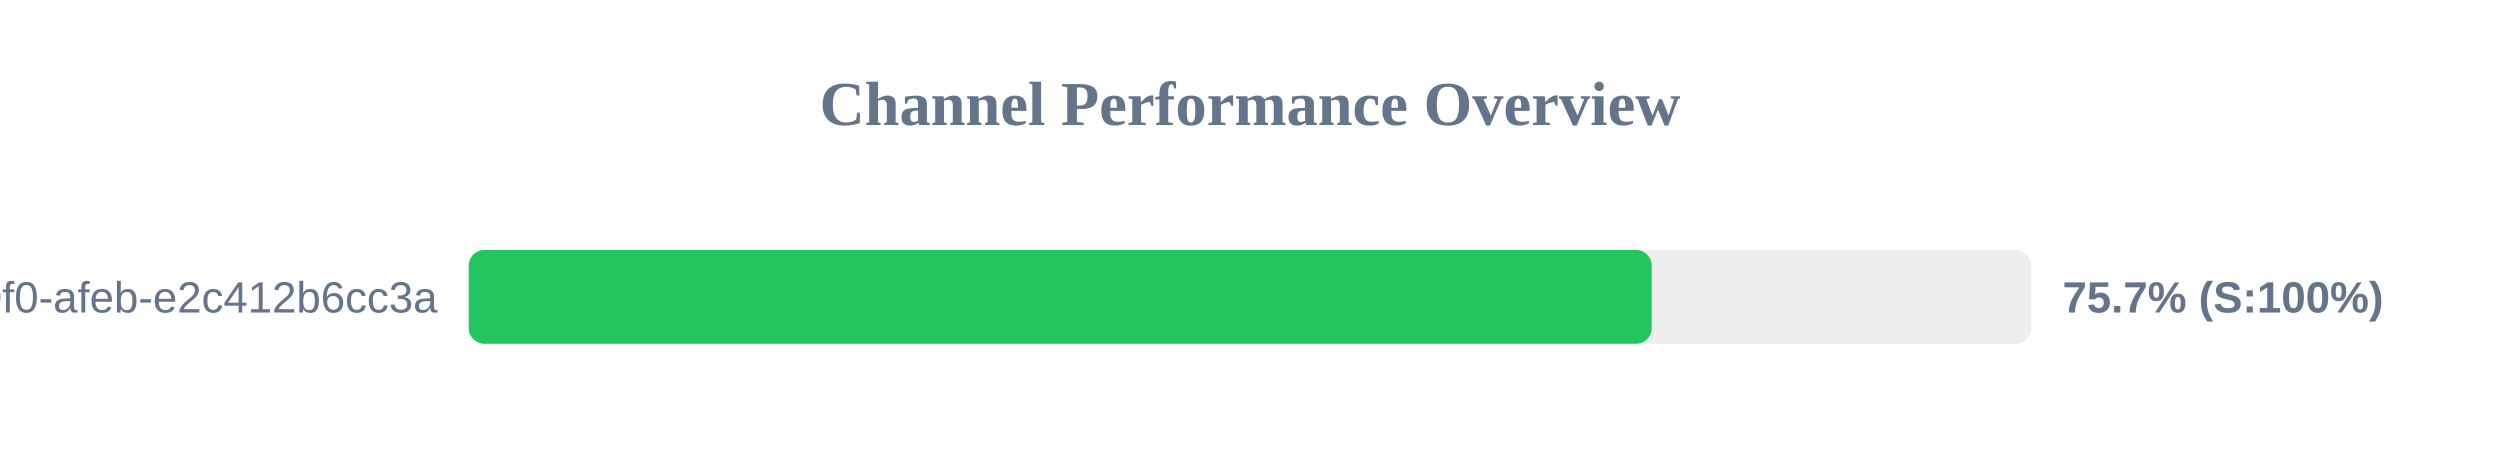
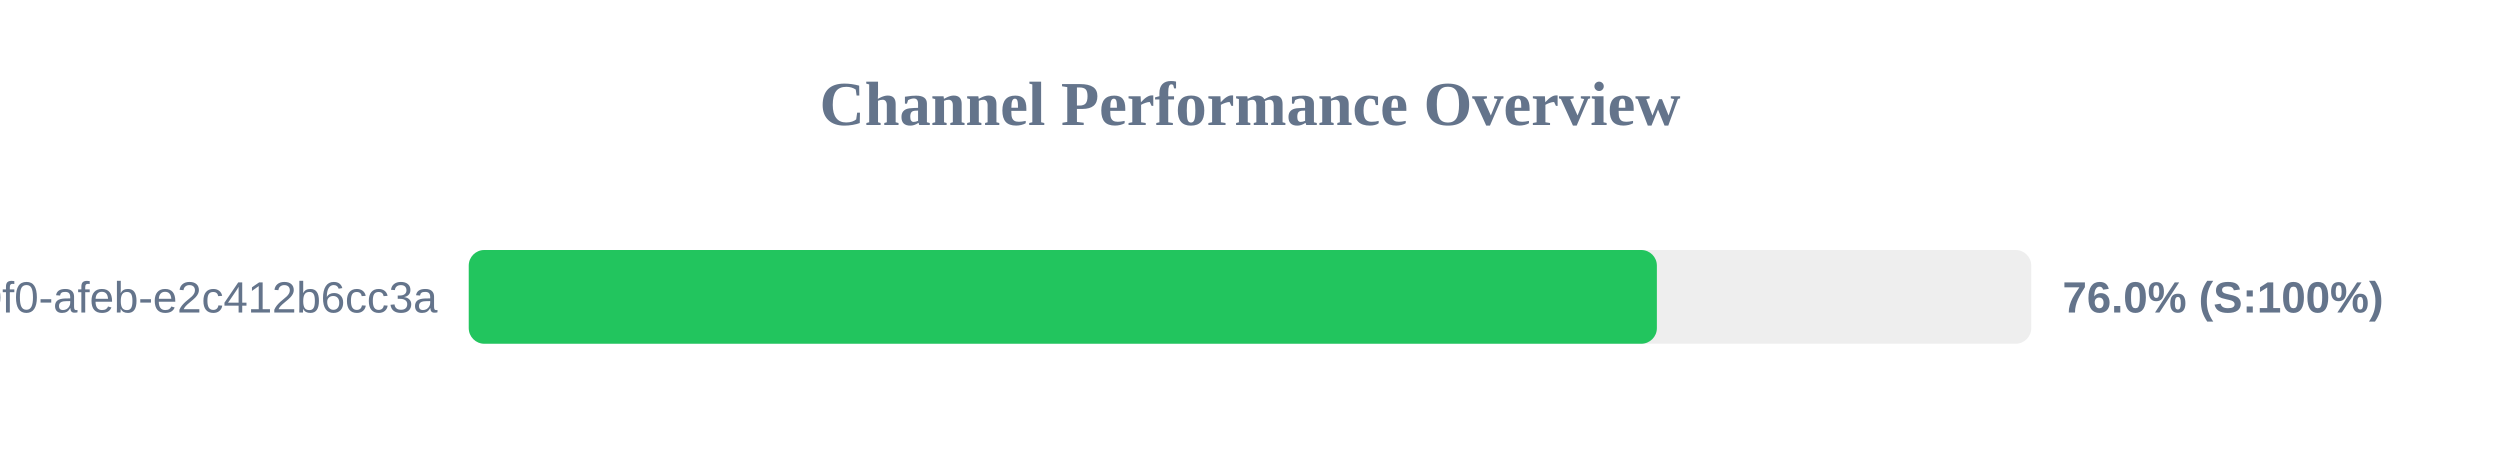
<svg xmlns="http://www.w3.org/2000/svg" width="800" height="150" version="1.1">
  <style>
        .row { font: 14px Arial; fill: #64748b; }
        .score { font: bold 14px Arial; fill: #64748b; }
    </style>
  <text x="400" y="40" text-anchor="middle" font-size="20px" font-weight="bold" fill="#64748b">Channel Performance Overview</text>
  <rect x="150" y="80" width="500" height="30" fill="#eee" rx="5" />
-   <rect x="150" y="80" width="378.55" height="30" fill="#22c55e" rx="5" />
+   <rect x="150" y="80" width="380.2" height="30" fill="#22c55e" rx="5" />
  <text x="140" y="100" text-anchor="end" class="row">?uuid=c6e02cd8-ce11-40f0-afeb-e2c412b6cc3a</text>
-   <text x="660" y="100" text-anchor="start" class="score">75.7% (S:100%)</text>
+   <text x="660" y="100" text-anchor="start" class="score">76.0% (S:100%)</text>
</svg>
